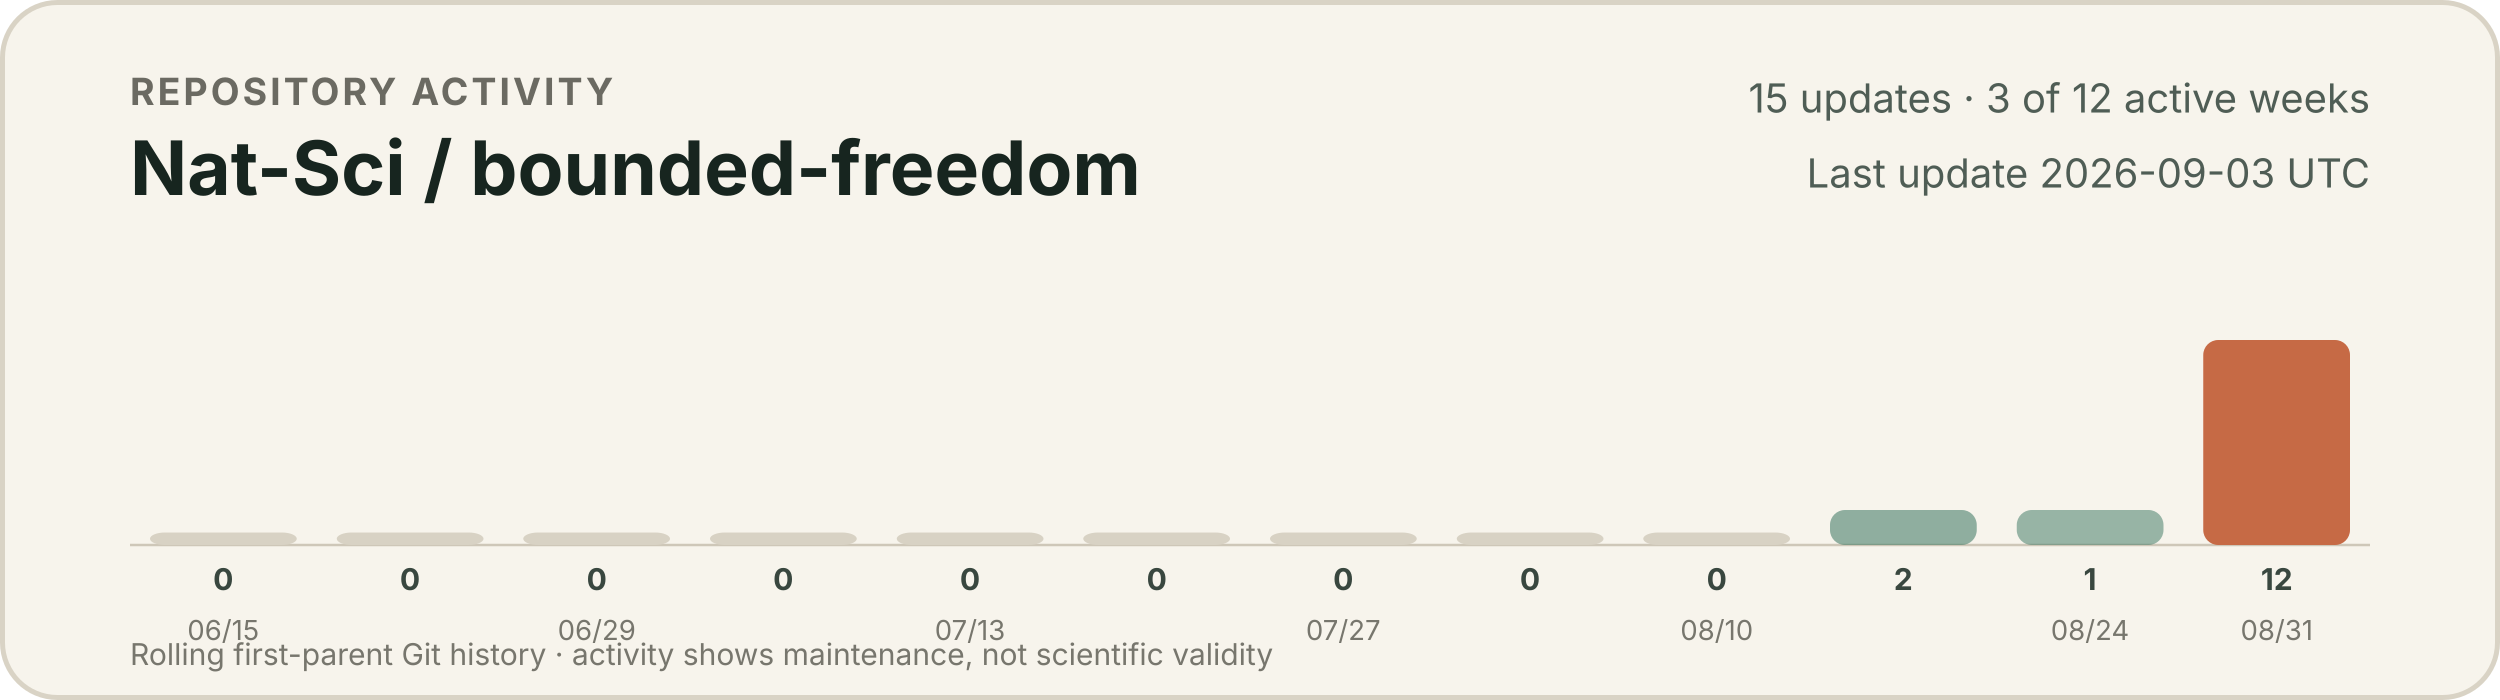
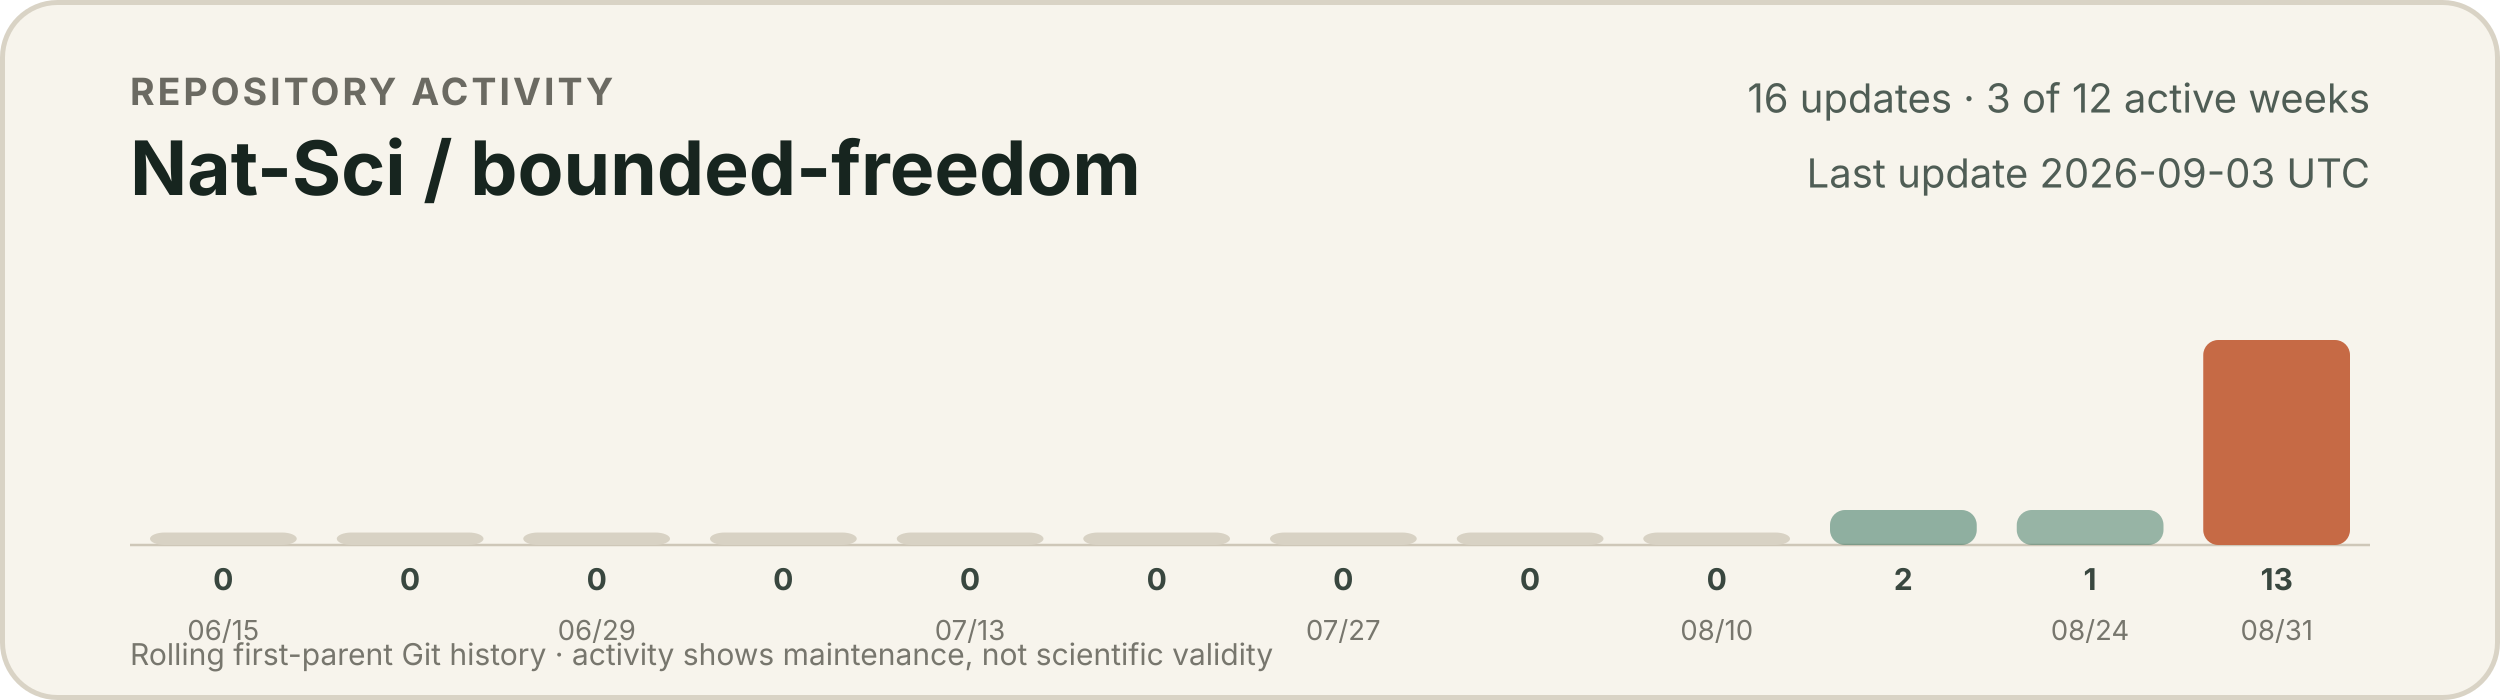
<svg xmlns="http://www.w3.org/2000/svg" width="1000" height="280" viewBox="0 0 1000 280" role="img" aria-labelledby="title description">
  <style>
    text { font-family: -apple-system, BlinkMacSystemFont, "Segoe UI", sans-serif; }
    .eyebrow { fill: #6b6a62; font-size: 15px; font-weight: 650; letter-spacing: 1.2px; }
    .title { fill: #17251f; font-size: 30px; font-weight: 720; }
    .meta { fill: #4f5d55; font-size: 16px; }
    .count { fill: #39473f; font-size: 12px; font-weight: 650; }
    .date { fill: #77766d; font-size: 11px; }
    .foot { fill: #77766d; font-size: 12px; }
  </style>
  <rect x="1" y="1" width="998" height="278" rx="22" fill="#f7f4ec" stroke="#d9d3c5" stroke-width="2" />
  <text x="52" y="42" class="eyebrow">REPOSITORY ACTIVITY</text>
  <text x="52" y="78" class="title">Nat-Sci / bounded-freedom</text>
-   <text x="948" y="45" text-anchor="end" class="meta">15 updates · 3 of 12 active weeks</text>
+   <text x="948" y="45" text-anchor="end" class="meta">16 updates · 3 of 12 active weeks</text>
  <text x="948" y="75" text-anchor="end" class="meta">Last update 2026-09-03 UTC</text>
  <line x1="52" y1="218" x2="948" y2="218" stroke="#cec7b8" stroke-width="1" />
  <g>
    <rect x="60.0" y="213" width="58.7" height="5" rx="6" fill="#d8d2c4" opacity="1" />
    <text x="89.3" y="236" text-anchor="middle" class="count">0</text>
    <text x="89.3" y="256" text-anchor="middle" class="date">06/15</text>
  </g>
  <g>
    <rect x="134.7" y="213" width="58.7" height="5" rx="6" fill="#d8d2c4" opacity="1" />
    <text x="164.0" y="236" text-anchor="middle" class="count">0</text>
  </g>
  <g>
    <rect x="209.3" y="213" width="58.7" height="5" rx="6" fill="#d8d2c4" opacity="1" />
    <text x="238.7" y="236" text-anchor="middle" class="count">0</text>
    <text x="238.7" y="256" text-anchor="middle" class="date">06/29</text>
  </g>
  <g>
    <rect x="284.0" y="213" width="58.7" height="5" rx="6" fill="#d8d2c4" opacity="1" />
    <text x="313.3" y="236" text-anchor="middle" class="count">0</text>
  </g>
  <g>
    <rect x="358.7" y="213" width="58.7" height="5" rx="6" fill="#d8d2c4" opacity="1" />
    <text x="388.0" y="236" text-anchor="middle" class="count">0</text>
    <text x="388.0" y="256" text-anchor="middle" class="date">07/13</text>
  </g>
  <g>
    <rect x="433.3" y="213" width="58.7" height="5" rx="6" fill="#d8d2c4" opacity="1" />
    <text x="462.7" y="236" text-anchor="middle" class="count">0</text>
  </g>
  <g>
    <rect x="508.0" y="213" width="58.7" height="5" rx="6" fill="#d8d2c4" opacity="1" />
    <text x="537.3" y="236" text-anchor="middle" class="count">0</text>
    <text x="537.3" y="256" text-anchor="middle" class="date">07/27</text>
  </g>
  <g>
    <rect x="582.7" y="213" width="58.7" height="5" rx="6" fill="#d8d2c4" opacity="1" />
    <text x="612.0" y="236" text-anchor="middle" class="count">0</text>
  </g>
  <g>
    <rect x="657.3" y="213" width="58.7" height="5" rx="6" fill="#d8d2c4" opacity="1" />
    <text x="686.7" y="236" text-anchor="middle" class="count">0</text>
    <text x="686.7" y="256" text-anchor="middle" class="date">08/10</text>
  </g>
  <g>
-     <rect x="732.0" y="204" width="58.7" height="14" rx="6" fill="#3f7964" opacity="0.57" />
+     <rect x="732.0" y="204" width="58.7" height="14" rx="6" fill="#3f7964" opacity="0.56" />
    <text x="761.3" y="236" text-anchor="middle" class="count">2</text>
  </g>
  <g>
    <rect x="806.7" y="204" width="58.7" height="14" rx="6" fill="#3f7964" opacity="0.52" />
    <text x="836.0" y="236" text-anchor="middle" class="count">1</text>
    <text x="836.0" y="256" text-anchor="middle" class="date">08/24</text>
  </g>
  <g>
    <rect x="881.3" y="136" width="58.7" height="82" rx="6" fill="#c66a45" opacity="1.00" />
-     <text x="910.7" y="236" text-anchor="middle" class="count">12</text>
+     <text x="910.7" y="236" text-anchor="middle" class="count">13</text>
    <text x="910.7" y="256" text-anchor="middle" class="date">08/31</text>
  </g>
  <text x="52" y="266" class="foot">Rolling first-parent Git history · activity shows maintenance, not scientific validity</text>
</svg>
